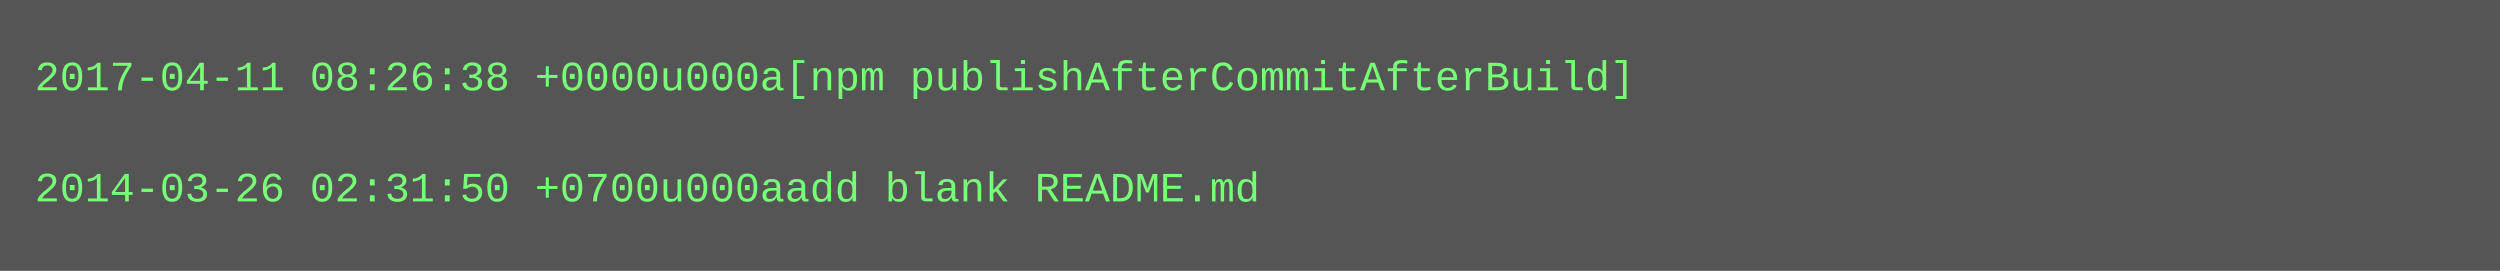
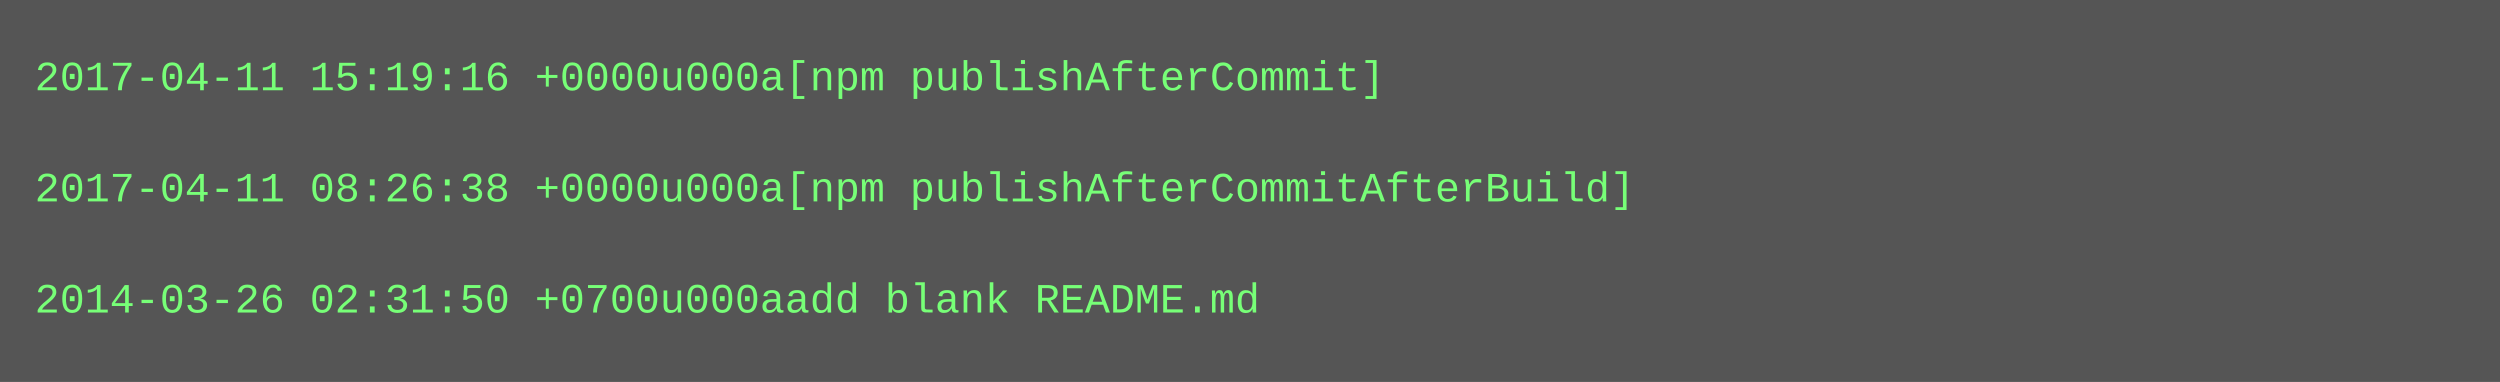
- <svg xmlns="http://www.w3.org/2000/svg" height="78" width="720">
-   <rect height="78" fill="#555" width="720" />
+ <svg xmlns="http://www.w3.org/2000/svg" height="110" width="720">
+   <rect height="110" fill="#555" width="720" />
  <text fill="#7f7" font-family="Courier New" font-size="12" xml:space="preserve">
-     <tspan x="10" y="26">2017-04-11 08:26:38 +0000u000a[npm publishAfterCommitAfterBuild]</tspan>
+     <tspan x="10" y="26">2017-04-11 15:19:16 +0000u000a[npm publishAfterCommit]</tspan>
    <tspan x="10" y="42" />
-     <tspan x="10" y="58">2014-03-26 02:31:50 +0700u000aadd blank README.md</tspan>
+     <tspan x="10" y="58">2017-04-11 08:26:38 +0000u000a[npm publishAfterCommitAfterBuild]</tspan>
+     <tspan x="10" y="74" />
+     <tspan x="10" y="90">2014-03-26 02:31:50 +0700u000aadd blank README.md</tspan>
  </text>
</svg>
